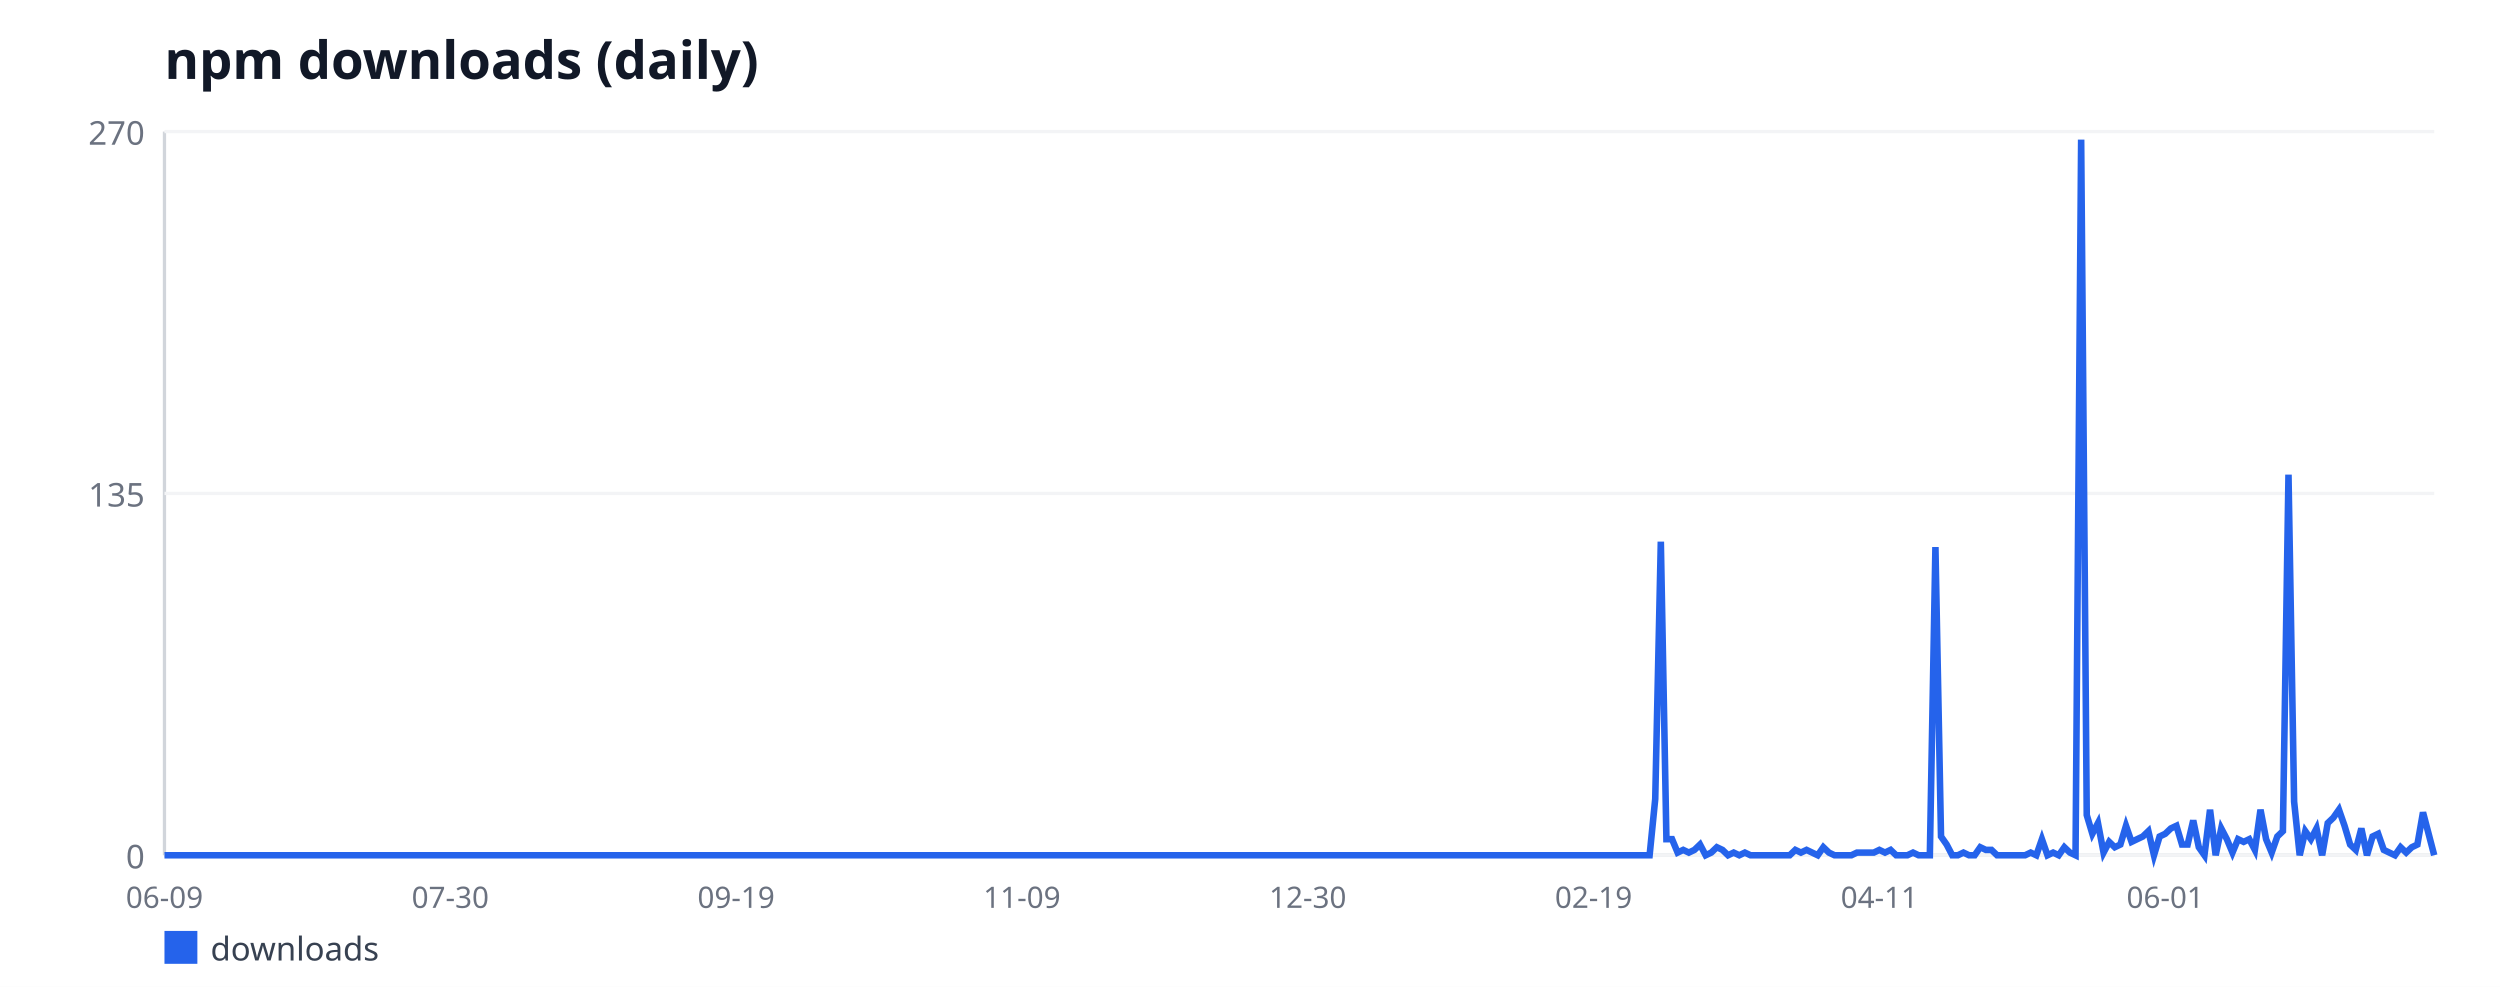
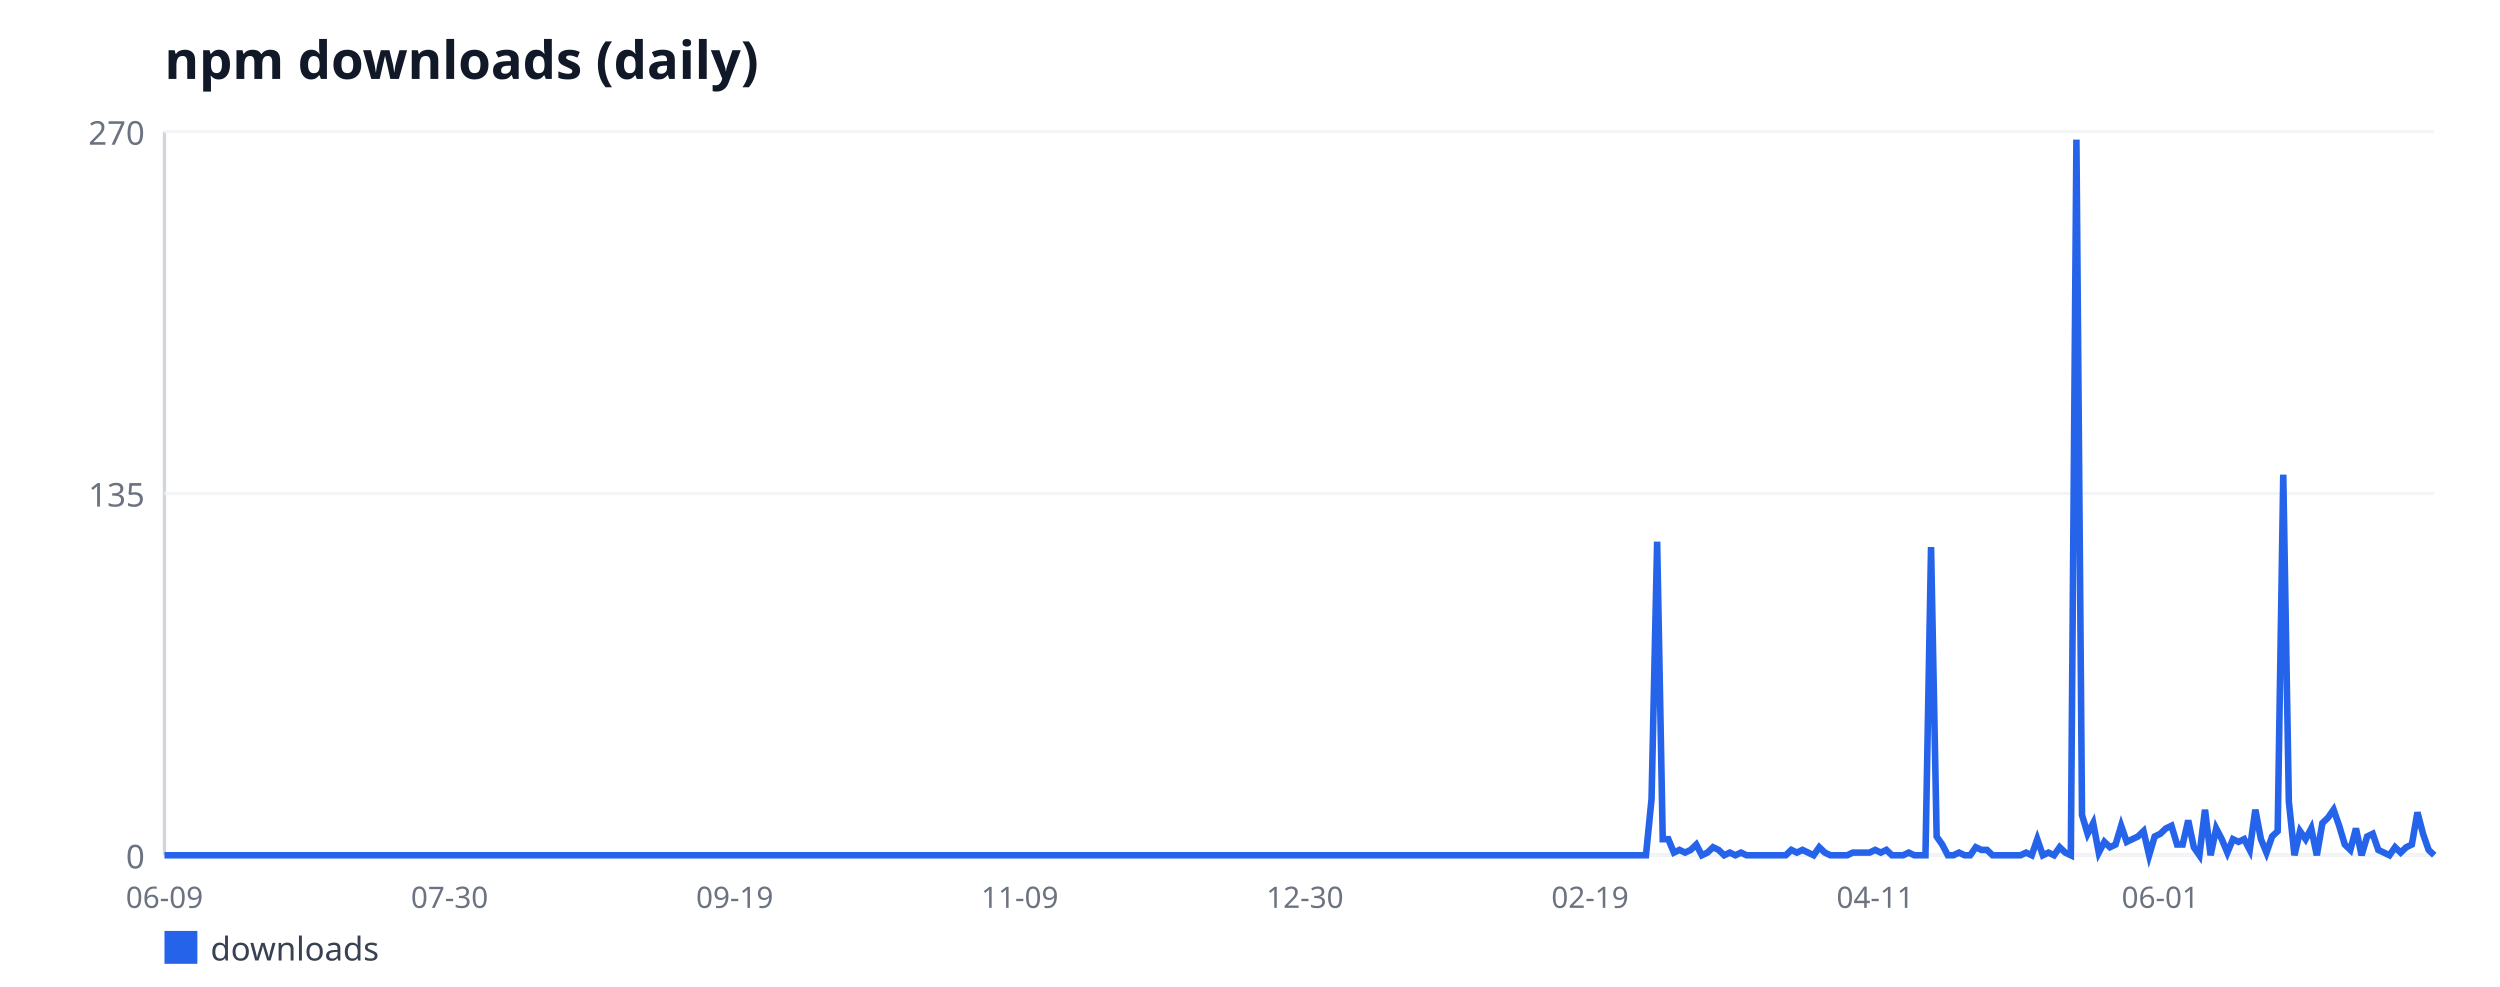
<svg xmlns="http://www.w3.org/2000/svg" width="760" height="300" viewBox="0 0 760 300" font-family="sans-serif">
  <rect width="760" height="300" fill="#ffffff" />
  <text x="50" y="24" font-size="16" font-weight="bold" fill="#111827">npm downloads (daily)</text>
  <line x1="50" y1="40" x2="50" y2="260" stroke="#d1d5db" stroke-width="1" />
  <line x1="50" y1="260" x2="740" y2="260" stroke="#d1d5db" stroke-width="1" />
  <line x1="50" y1="260" x2="740" y2="260" stroke="#f3f4f6" stroke-width="1" />
  <text x="44" y="264" font-size="10" fill="#6b7280" text-anchor="end">0</text>
  <line x1="50" y1="150" x2="740" y2="150" stroke="#f3f4f6" stroke-width="1" />
  <text x="44" y="154" font-size="10" fill="#6b7280" text-anchor="end">135</text>
  <line x1="50" y1="40" x2="740" y2="40" stroke="#f3f4f6" stroke-width="1" />
  <text x="44" y="44" font-size="10" fill="#6b7280" text-anchor="end">270</text>
  <text x="50" y="276" font-size="9" fill="#6b7280" text-anchor="middle">06-09</text>
-   <text x="136.89" y="276" font-size="9" fill="#6b7280" text-anchor="middle">07-30</text>
-   <text x="223.78" y="276" font-size="9" fill="#6b7280" text-anchor="middle">09-19</text>
-   <text x="310.67" y="276" font-size="9" fill="#6b7280" text-anchor="middle">11-09</text>
-   <text x="397.56" y="276" font-size="9" fill="#6b7280" text-anchor="middle">12-30</text>
-   <text x="484.44" y="276" font-size="9" fill="#6b7280" text-anchor="middle">02-19</text>
-   <text x="571.33" y="276" font-size="9" fill="#6b7280" text-anchor="middle">04-11</text>
-   <text x="658.22" y="276" font-size="9" fill="#6b7280" text-anchor="middle">06-01</text>
-   <polyline fill="none" stroke="#2563eb" stroke-width="2" points="50,260 51.7,260 53.41,260 55.11,260 56.81,260 58.52,260 60.22,260 61.93,260 63.63,260 65.33,260 67.04,260 68.74,260 70.44,260 72.15,260 73.85,260 75.56,260 77.26,260 78.96,260 80.67,260 82.37,260 84.07,260 85.78,260 87.48,260 89.19,260 90.89,260 92.59,260 94.3,260 96,260 97.7,260 99.41,260 101.11,260 102.81,260 104.52,260 106.22,260 107.93,260 109.63,260 111.33,260 113.04,260 114.74,260 116.44,260 118.15,260 119.85,260 121.56,260 123.26,260 124.96,260 126.67,260 128.37,260 130.07,260 131.78,260 133.48,260 135.19,260 136.89,260 138.59,260 140.3,260 142,260 143.7,260 145.41,260 147.11,260 148.81,260 150.52,260 152.22,260 153.93,260 155.63,260 157.33,260 159.04,260 160.74,260 162.44,260 164.15,260 165.85,260 167.56,260 169.26,260 170.96,260 172.67,260 174.37,260 176.07,260 177.78,260 179.48,260 181.19,260 182.89,260 184.59,260 186.3,260 188,260 189.7,260 191.41,260 193.11,260 194.81,260 196.52,260 198.22,260 199.93,260 201.63,260 203.33,260 205.04,260 206.74,260 208.44,260 210.15,260 211.85,260 213.56,260 215.26,260 216.96,260 218.67,260 220.37,260 222.07,260 223.78,260 225.48,260 227.19,260 228.89,260 230.59,260 232.3,260 234,260 235.7,260 237.41,260 239.11,260 240.81,260 242.52,260 244.22,260 245.93,260 247.63,260 249.33,260 251.04,260 252.74,260 254.44,260 256.15,260 257.85,260 259.56,260 261.26,260 262.96,260 264.67,260 266.37,260 268.07,260 269.78,260 271.48,260 273.19,260 274.89,260 276.59,260 278.3,260 280,260 281.7,260 283.41,260 285.11,260 286.81,260 288.52,260 290.22,260 291.93,260 293.63,260 295.33,260 297.04,260 298.74,260 300.44,260 302.15,260 303.85,260 305.56,260 307.26,260 308.96,260 310.67,260 312.37,260 314.07,260 315.78,260 317.48,260 319.19,260 320.89,260 322.59,260 324.3,260 326,260 327.7,260 329.41,260 331.11,260 332.81,260 334.52,260 336.22,260 337.93,260 339.63,260 341.33,260 343.04,260 344.74,260 346.44,260 348.15,260 349.85,260 351.56,260 353.26,260 354.96,260 356.67,260 358.37,260 360.07,260 361.78,260 363.48,260 365.19,260 366.89,260 368.59,260 370.3,260 372,260 373.7,260 375.41,260 377.11,260 378.81,260 380.52,260 382.22,260 383.93,260 385.63,260 387.33,260 389.04,260 390.74,260 392.44,260 394.15,260 395.85,260 397.56,260 399.26,260 400.96,260 402.67,260 404.37,260 406.07,260 407.78,260 409.48,260 411.19,260 412.89,260 414.59,260 416.3,260 418,260 419.7,260 421.41,260 423.11,260 424.81,260 426.52,260 428.22,260 429.93,260 431.63,260 433.33,260 435.04,260 436.74,260 438.44,260 440.15,260 441.85,260 443.56,260 445.26,260 446.96,260 448.67,260 450.37,260 452.07,260 453.78,260 455.48,260 457.19,260 458.89,260 460.59,260 462.3,260 464,260 465.7,260 467.41,260 469.11,260 470.81,260 472.52,260 474.22,260 475.93,260 477.63,260 479.33,260 481.04,260 482.74,260 484.44,260 486.15,260 487.85,260 489.56,260 491.26,260 492.96,260 494.67,260 496.37,260 498.07,260 499.78,260 501.48,260 503.19,242.89 504.89,164.67 506.59,255.11 508.3,255.11 510,259.19 511.7,258.37 513.41,259.19 515.11,258.37 516.81,256.74 518.52,260 520.22,259.19 521.93,257.56 523.63,258.37 525.33,260 527.04,259.19 528.74,260 530.44,259.19 532.15,260 533.85,260 535.56,260 537.26,260 538.96,260 540.67,260 542.37,260 544.07,260 545.78,258.37 547.48,259.19 549.19,258.37 550.89,259.19 552.59,260 554.3,257.56 556,259.19 557.7,260 559.41,260 561.11,260 562.81,260 564.52,259.19 566.22,259.19 567.93,259.19 569.63,259.19 571.33,258.37 573.04,259.19 574.74,258.37 576.44,260 578.15,260 579.85,260 581.56,259.19 583.26,260 584.96,260 586.67,260 588.37,166.3 590.07,254.3 591.78,256.74 593.48,260 595.19,260 596.89,259.19 598.59,260 600.3,260 602,257.56 603.7,258.37 605.41,258.37 607.11,260 608.81,260 610.52,260 612.22,260 613.93,260 615.63,260 617.33,259.19 619.04,260 620.74,255.11 622.44,260 624.15,259.19 625.85,260 627.56,257.56 629.26,259.19 630.96,260 632.67,42.44 634.37,247.78 636.07,253.48 637.78,250.22 639.48,259.19 641.19,255.93 642.89,257.56 644.59,256.74 646.3,251.04 648,255.93 649.7,255.11 651.41,254.3 653.11,252.67 654.81,260 656.52,254.3 658.22,253.48 659.93,251.85 661.63,251.04 663.33,256.74 665.04,256.74 666.74,249.41 668.44,257.56 670.15,260 671.85,246.15 673.56,260 675.26,251.85 676.96,255.11 678.67,259.19 680.37,255.11 682.07,255.93 683.78,255.11 685.48,258.37 687.19,246.15 688.89,255.11 690.59,259.19 692.3,254.3 694,252.67 695.7,144.3 697.41,243.7 699.11,260 700.81,252.67 702.52,255.11 704.22,251.85 705.93,260 707.63,250.22 709.33,248.59 711.04,246.15 712.74,251.04 714.44,256.74 716.15,258.37 717.85,251.85 719.56,260 721.26,254.3 722.96,253.48 724.67,258.37 726.37,259.19 728.07,260 729.78,257.56 731.48,259.19 733.19,257.56 734.89,256.74 736.59,246.96 738.3,253.48 740,260" />
+   <text x="136.67" y="276" font-size="9" fill="#6b7280" text-anchor="middle">07-30</text>
+   <text x="223.35" y="276" font-size="9" fill="#6b7280" text-anchor="middle">09-19</text>
+   <text x="310.02" y="276" font-size="9" fill="#6b7280" text-anchor="middle">11-09</text>
+   <text x="396.7" y="276" font-size="9" fill="#6b7280" text-anchor="middle">12-30</text>
+   <text x="483.37" y="276" font-size="9" fill="#6b7280" text-anchor="middle">02-19</text>
+   <text x="570.05" y="276" font-size="9" fill="#6b7280" text-anchor="middle">04-11</text>
+   <text x="656.72" y="276" font-size="9" fill="#6b7280" text-anchor="middle">06-01</text>
+   <polyline fill="none" stroke="#2563eb" stroke-width="2" points="50,260 51.7,260 53.4,260 55.1,260 56.8,260 58.5,260 60.2,260 61.9,260 63.6,260 65.3,260 67,260 68.69,260 70.39,260 72.09,260 73.79,260 75.49,260 77.19,260 78.89,260 80.59,260 82.29,260 83.99,260 85.69,260 87.39,260 89.09,260 90.79,260 92.49,260 94.19,260 95.89,260 97.59,260 99.29,260 100.99,260 102.68,260 104.38,260 106.08,260 107.78,260 109.48,260 111.18,260 112.88,260 114.58,260 116.28,260 117.98,260 119.68,260 121.38,260 123.08,260 124.78,260 126.48,260 128.18,260 129.88,260 131.58,260 133.28,260 134.98,260 136.67,260 138.37,260 140.07,260 141.77,260 143.47,260 145.17,260 146.87,260 148.57,260 150.27,260 151.97,260 153.67,260 155.37,260 157.07,260 158.77,260 160.47,260 162.17,260 163.87,260 165.57,260 167.27,260 168.97,260 170.67,260 172.36,260 174.06,260 175.76,260 177.46,260 179.16,260 180.86,260 182.56,260 184.26,260 185.96,260 187.66,260 189.36,260 191.06,260 192.76,260 194.46,260 196.16,260 197.86,260 199.56,260 201.26,260 202.96,260 204.66,260 206.35,260 208.05,260 209.75,260 211.45,260 213.15,260 214.85,260 216.55,260 218.25,260 219.95,260 221.65,260 223.35,260 225.05,260 226.75,260 228.45,260 230.15,260 231.85,260 233.55,260 235.25,260 236.95,260 238.65,260 240.34,260 242.04,260 243.74,260 245.44,260 247.14,260 248.84,260 250.54,260 252.24,260 253.94,260 255.64,260 257.34,260 259.04,260 260.74,260 262.44,260 264.14,260 265.84,260 267.54,260 269.24,260 270.94,260 272.64,260 274.33,260 276.03,260 277.73,260 279.43,260 281.13,260 282.83,260 284.53,260 286.23,260 287.93,260 289.63,260 291.33,260 293.03,260 294.73,260 296.43,260 298.13,260 299.83,260 301.53,260 303.23,260 304.93,260 306.63,260 308.33,260 310.02,260 311.72,260 313.42,260 315.12,260 316.82,260 318.52,260 320.22,260 321.92,260 323.62,260 325.32,260 327.02,260 328.72,260 330.42,260 332.12,260 333.82,260 335.52,260 337.22,260 338.92,260 340.62,260 342.32,260 344.01,260 345.71,260 347.41,260 349.11,260 350.81,260 352.51,260 354.21,260 355.91,260 357.61,260 359.31,260 361.01,260 362.71,260 364.41,260 366.11,260 367.81,260 369.51,260 371.21,260 372.91,260 374.61,260 376.31,260 378,260 379.7,260 381.4,260 383.1,260 384.8,260 386.5,260 388.2,260 389.9,260 391.6,260 393.3,260 395,260 396.7,260 398.4,260 400.1,260 401.8,260 403.5,260 405.2,260 406.9,260 408.6,260 410.3,260 412,260 413.69,260 415.39,260 417.09,260 418.79,260 420.49,260 422.19,260 423.89,260 425.59,260 427.29,260 428.99,260 430.69,260 432.39,260 434.09,260 435.79,260 437.49,260 439.19,260 440.89,260 442.59,260 444.29,260 445.99,260 447.68,260 449.38,260 451.08,260 452.78,260 454.48,260 456.18,260 457.88,260 459.58,260 461.28,260 462.98,260 464.68,260 466.38,260 468.08,260 469.78,260 471.48,260 473.18,260 474.88,260 476.58,260 478.28,260 479.98,260 481.67,260 483.37,260 485.07,260 486.77,260 488.47,260 490.17,260 491.87,260 493.57,260 495.27,260 496.97,260 498.67,260 500.37,260 502.07,242.89 503.77,164.67 505.47,255.11 507.17,255.11 508.87,259.19 510.57,258.37 512.27,259.19 513.97,258.37 515.67,256.74 517.36,260 519.06,259.19 520.76,257.56 522.46,258.37 524.16,260 525.86,259.19 527.56,260 529.26,259.19 530.96,260 532.66,260 534.36,260 536.06,260 537.76,260 539.46,260 541.16,260 542.86,260 544.56,258.37 546.26,259.19 547.96,258.37 549.66,259.19 551.35,260 553.05,257.56 554.75,259.19 556.45,260 558.15,260 559.85,260 561.55,260 563.25,259.19 564.95,259.19 566.65,259.19 568.35,259.19 570.05,258.37 571.75,259.19 573.45,258.37 575.15,260 576.85,260 578.55,260 580.25,259.19 581.95,260 583.65,260 585.34,260 587.04,166.3 588.74,254.3 590.44,256.74 592.14,260 593.84,260 595.54,259.19 597.24,260 598.94,260 600.64,257.56 602.34,258.37 604.04,258.37 605.74,260 607.44,260 609.14,260 610.84,260 612.54,260 614.24,260 615.94,259.19 617.64,260 619.33,255.11 621.03,260 622.73,259.19 624.43,260 626.13,257.56 627.83,259.19 629.53,260 631.23,42.44 632.93,247.78 634.63,253.48 636.33,250.22 638.03,259.19 639.73,255.93 641.43,257.56 643.13,256.74 644.83,251.04 646.53,255.93 648.23,255.11 649.93,254.3 651.63,252.67 653.33,260 655.02,254.3 656.72,253.48 658.42,251.85 660.12,251.04 661.82,256.74 663.52,256.74 665.22,249.41 666.92,257.56 668.62,260 670.32,246.15 672.02,260 673.72,251.85 675.42,255.11 677.12,259.19 678.82,255.11 680.52,255.93 682.22,255.11 683.92,258.37 685.62,246.15 687.32,255.11 689.01,259.19 690.71,254.3 692.41,252.67 694.11,144.3 695.81,243.7 697.51,260 699.21,252.67 700.91,255.11 702.61,251.85 704.31,260 706.01,250.22 707.71,248.59 709.41,246.15 711.11,251.04 712.81,256.74 714.51,258.37 716.21,251.85 717.91,260 719.61,254.3 721.31,253.48 723,258.37 724.7,259.19 726.4,260 728.1,257.56 729.8,259.19 731.5,257.56 733.2,256.74 734.9,246.96 736.6,253.48 738.3,258.37 740,260" />
  <rect x="50" y="283" width="10" height="10" fill="#2563eb" />
  <text x="64" y="292" font-size="10" fill="#374151">downloads</text>
</svg>
